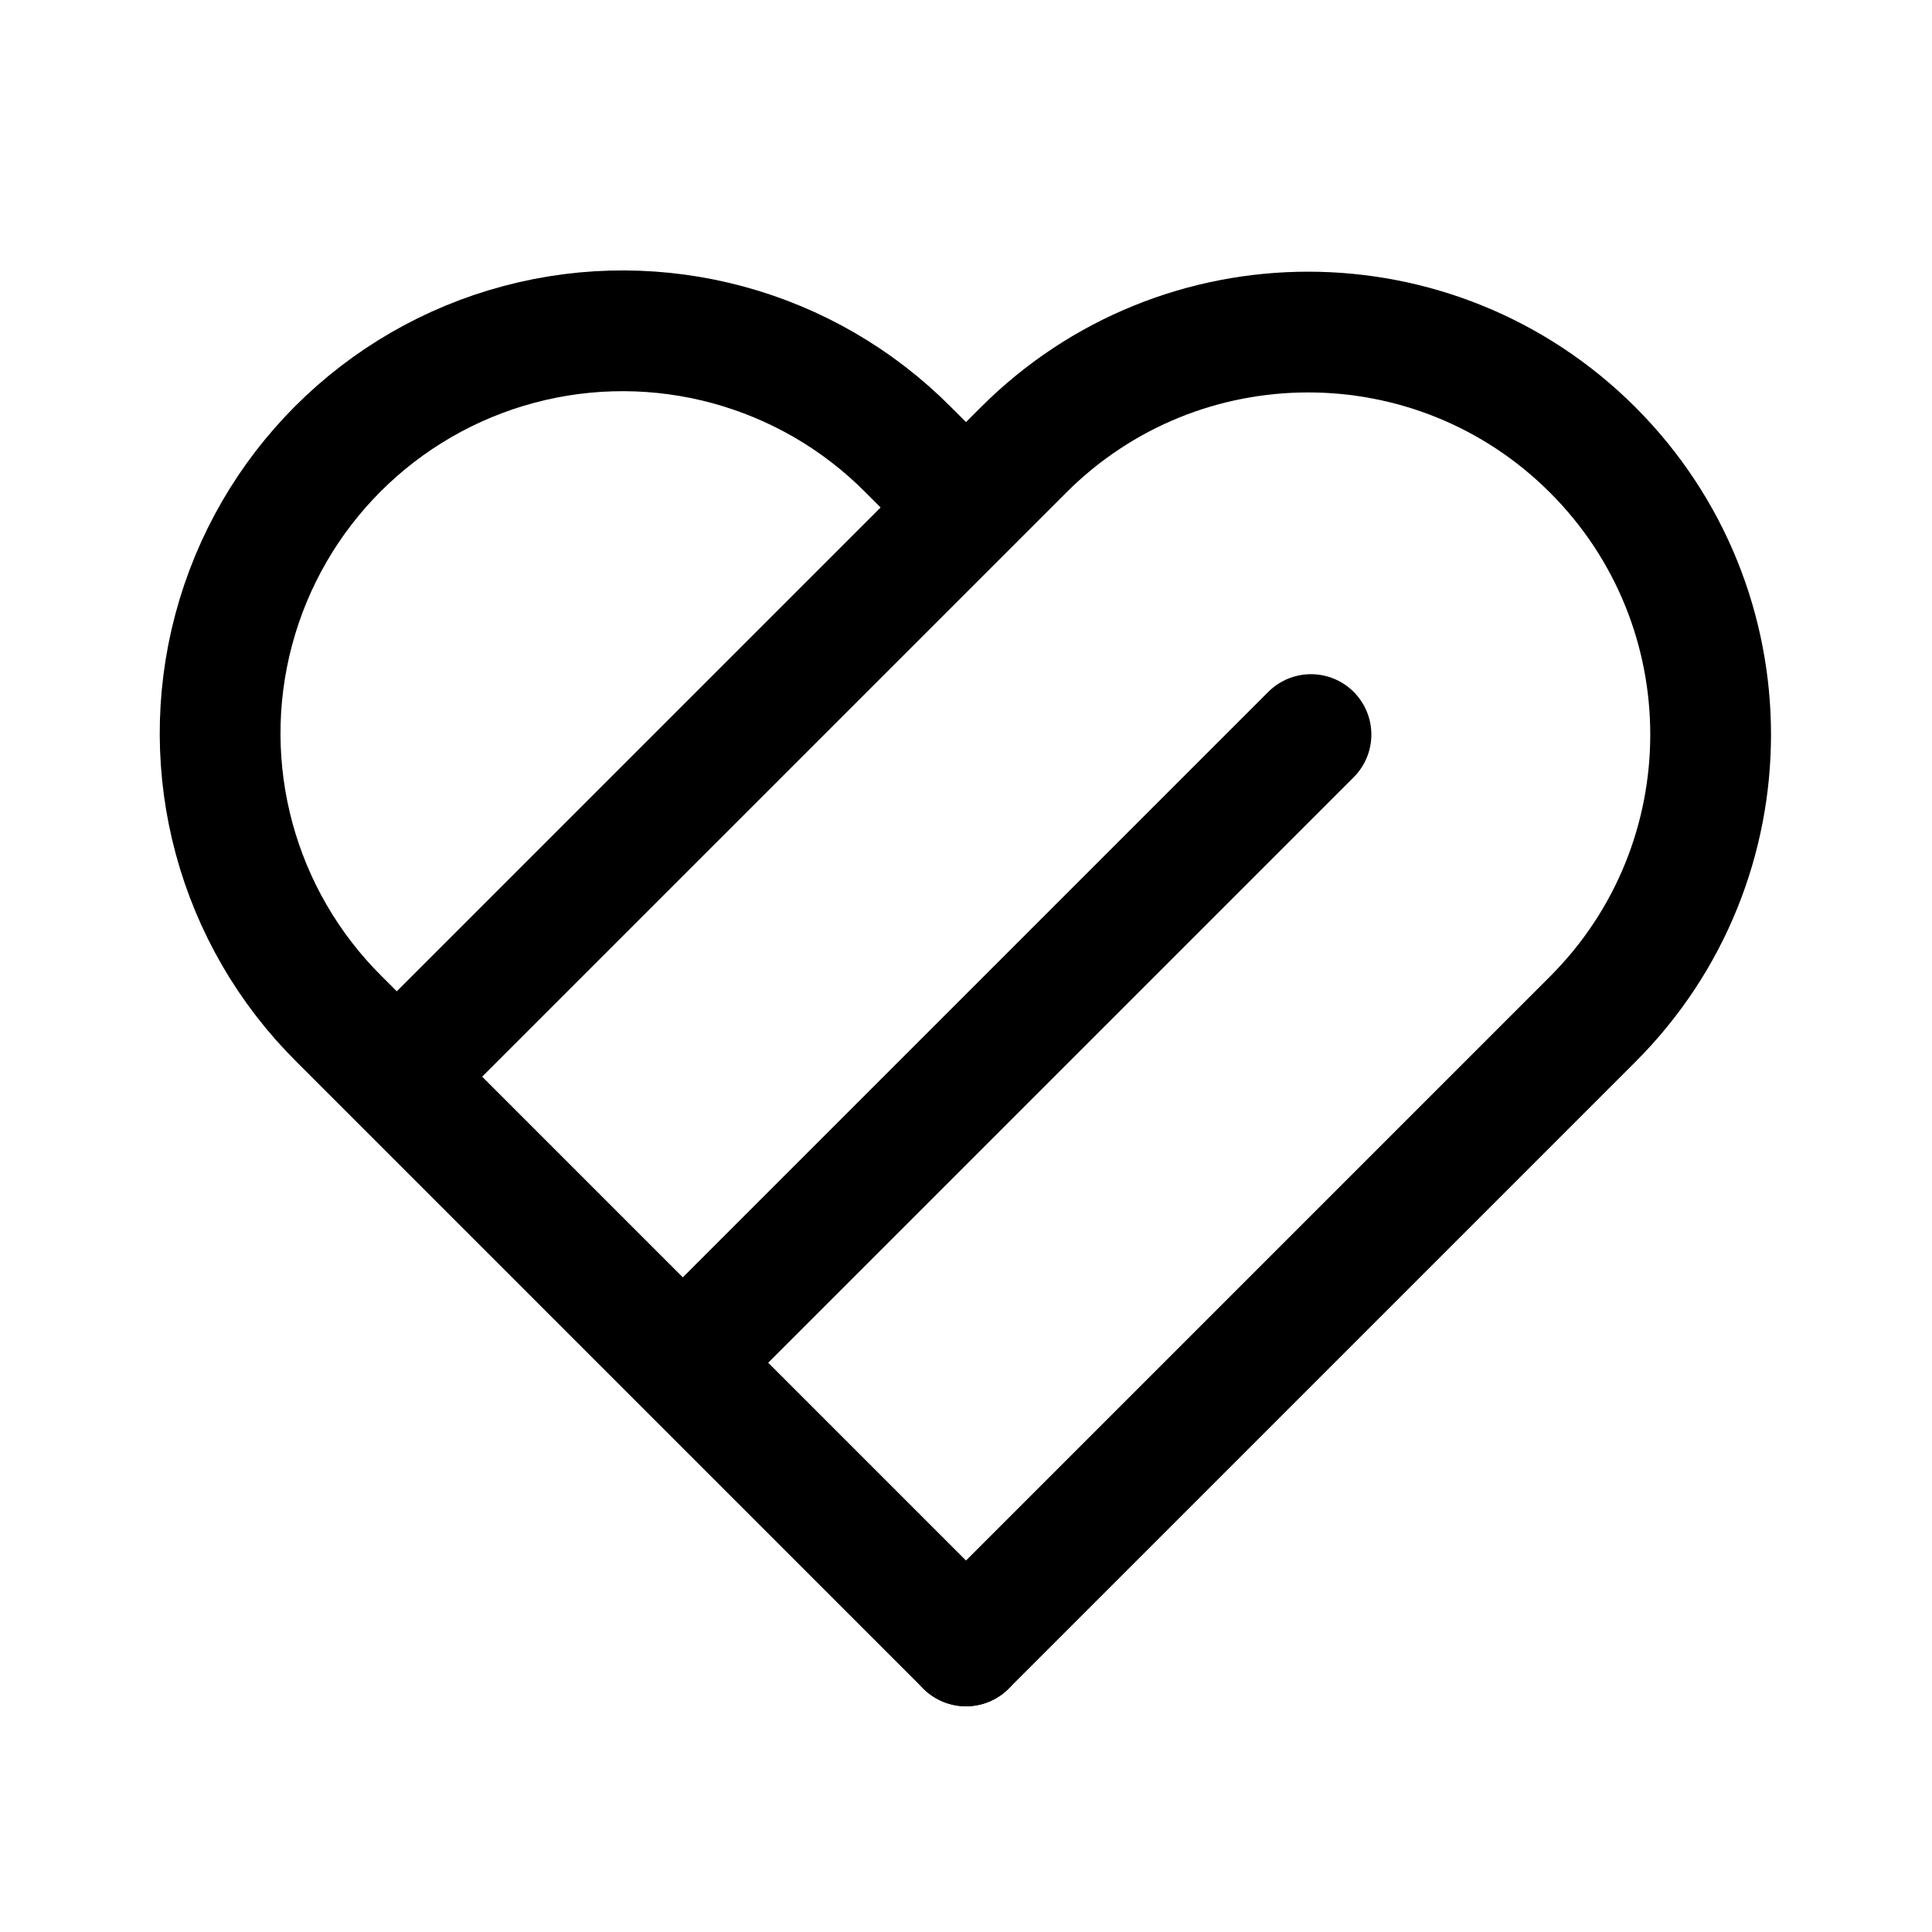
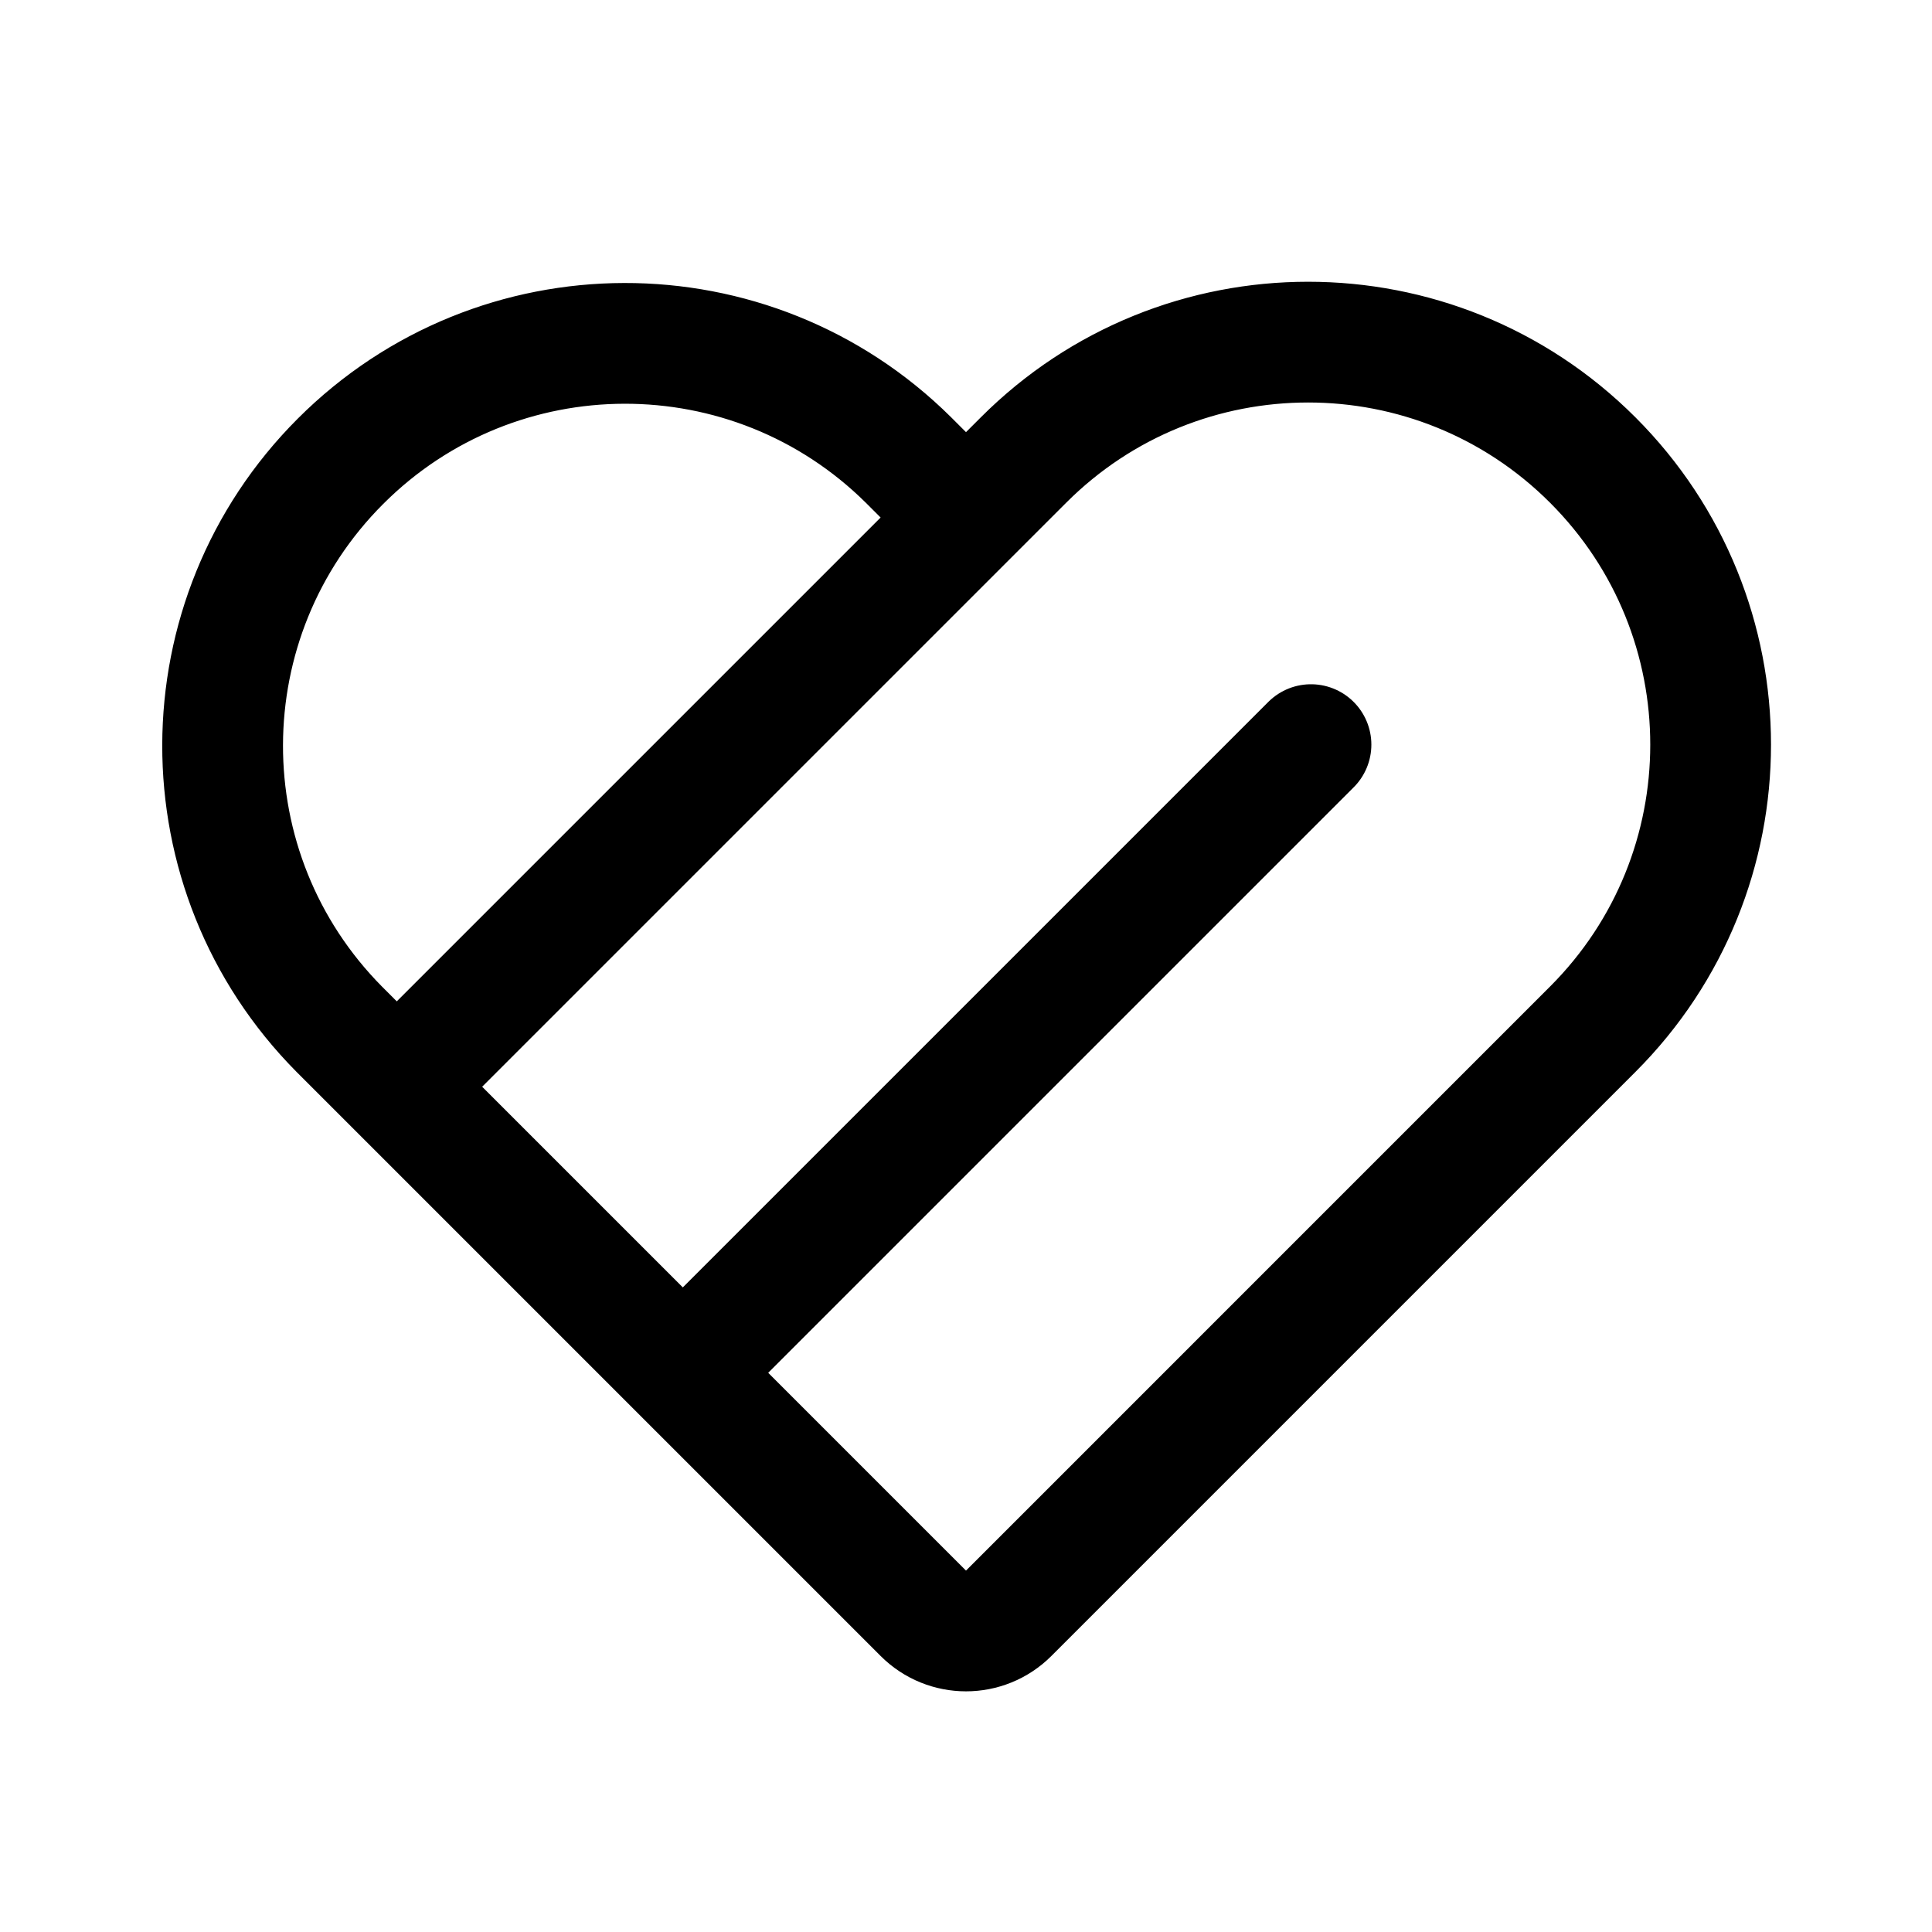
<svg xmlns="http://www.w3.org/2000/svg" width="192" height="192" viewBox="0 0 192 192" fill="none">
-   <path d="m96 163.569-62.284-62.285a40 40 0 1 1 56.568-56.568L95 49.43" stroke="#000" stroke-width="12" stroke-linecap="round" stroke-linejoin="round" />
-   <path d="m96 163.569 62.284-62.285a39.997 39.997 0 0 0 0-56.568 39.998 39.998 0 0 0-56.568 0L40 106.43M130.284 73 68 135.284" stroke="#000" stroke-width="12" stroke-linecap="round" stroke-linejoin="round" />
+   <path d="m95 50.431-4.716-4.715a40 40 0 0 0-56.568 56.568l58.041 58.042a6 6 0 0 0 8.486 0l58.041-58.042a39.997 39.997 0 0 0 0-56.568 39.998 39.998 0 0 0-56.568 0L40 107.43M130.284 74 68 136.284" stroke="#000" stroke-width="12" stroke-linecap="round" stroke-linejoin="round" />
</svg>
